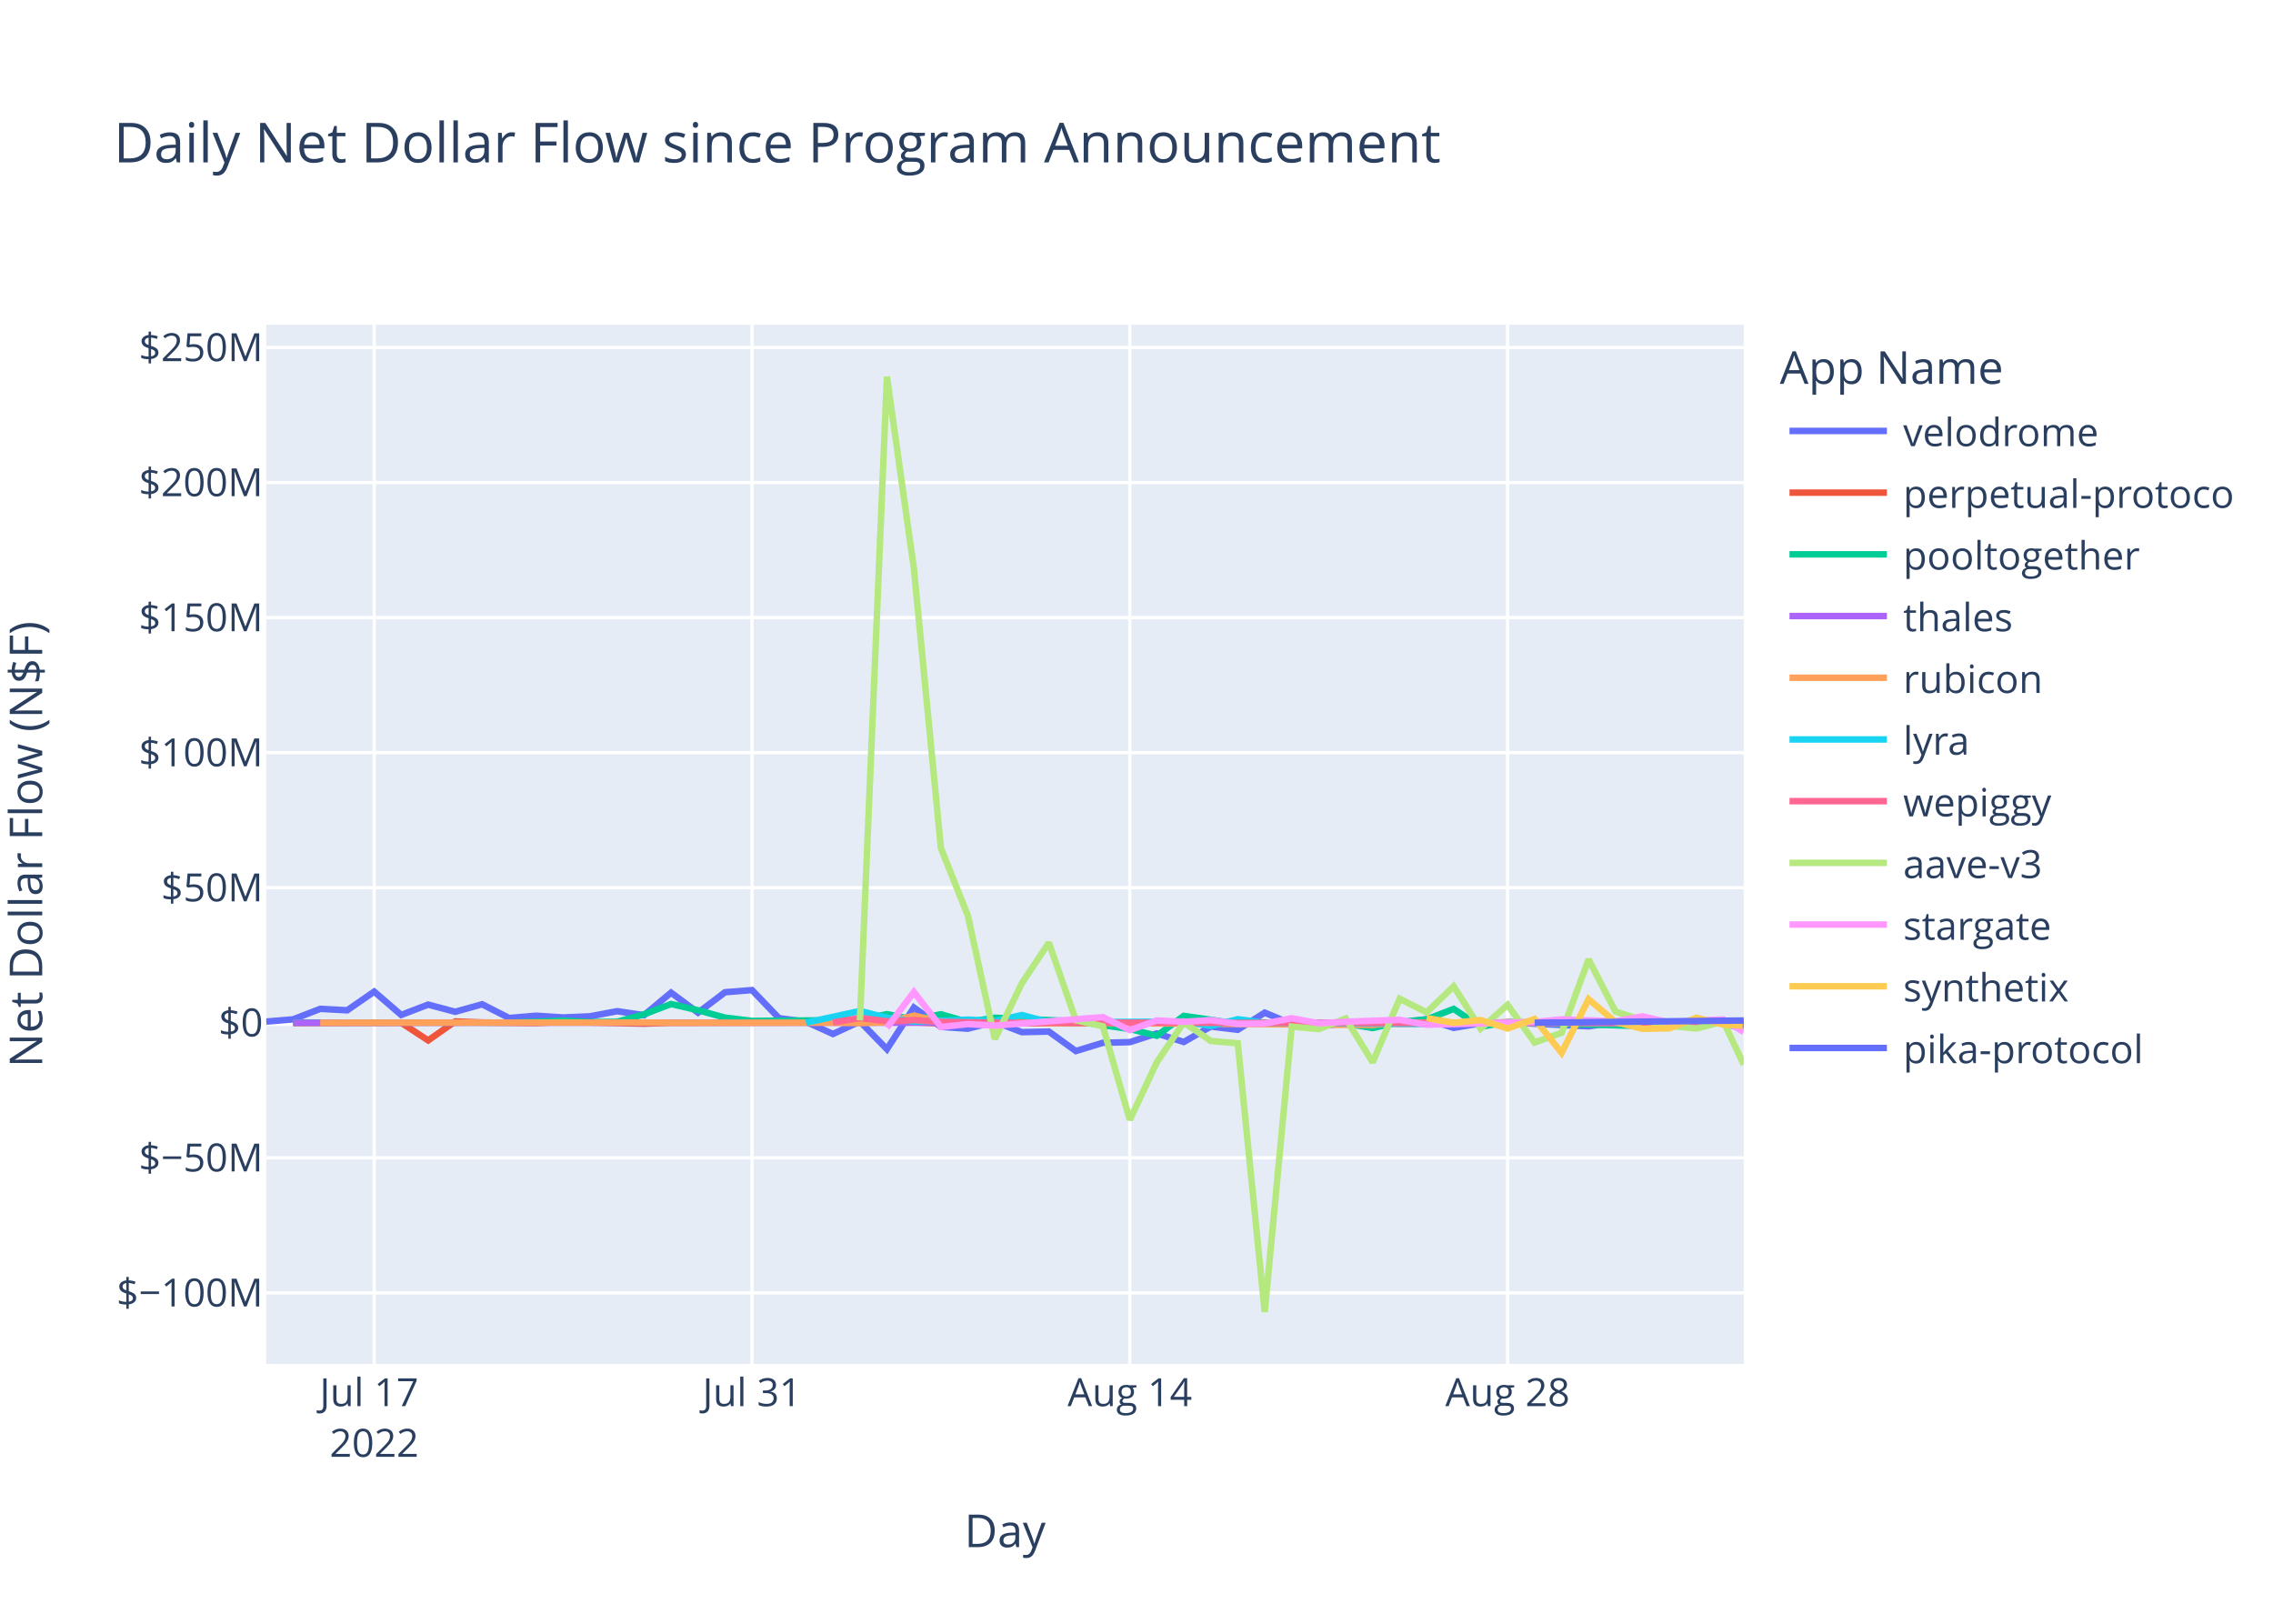
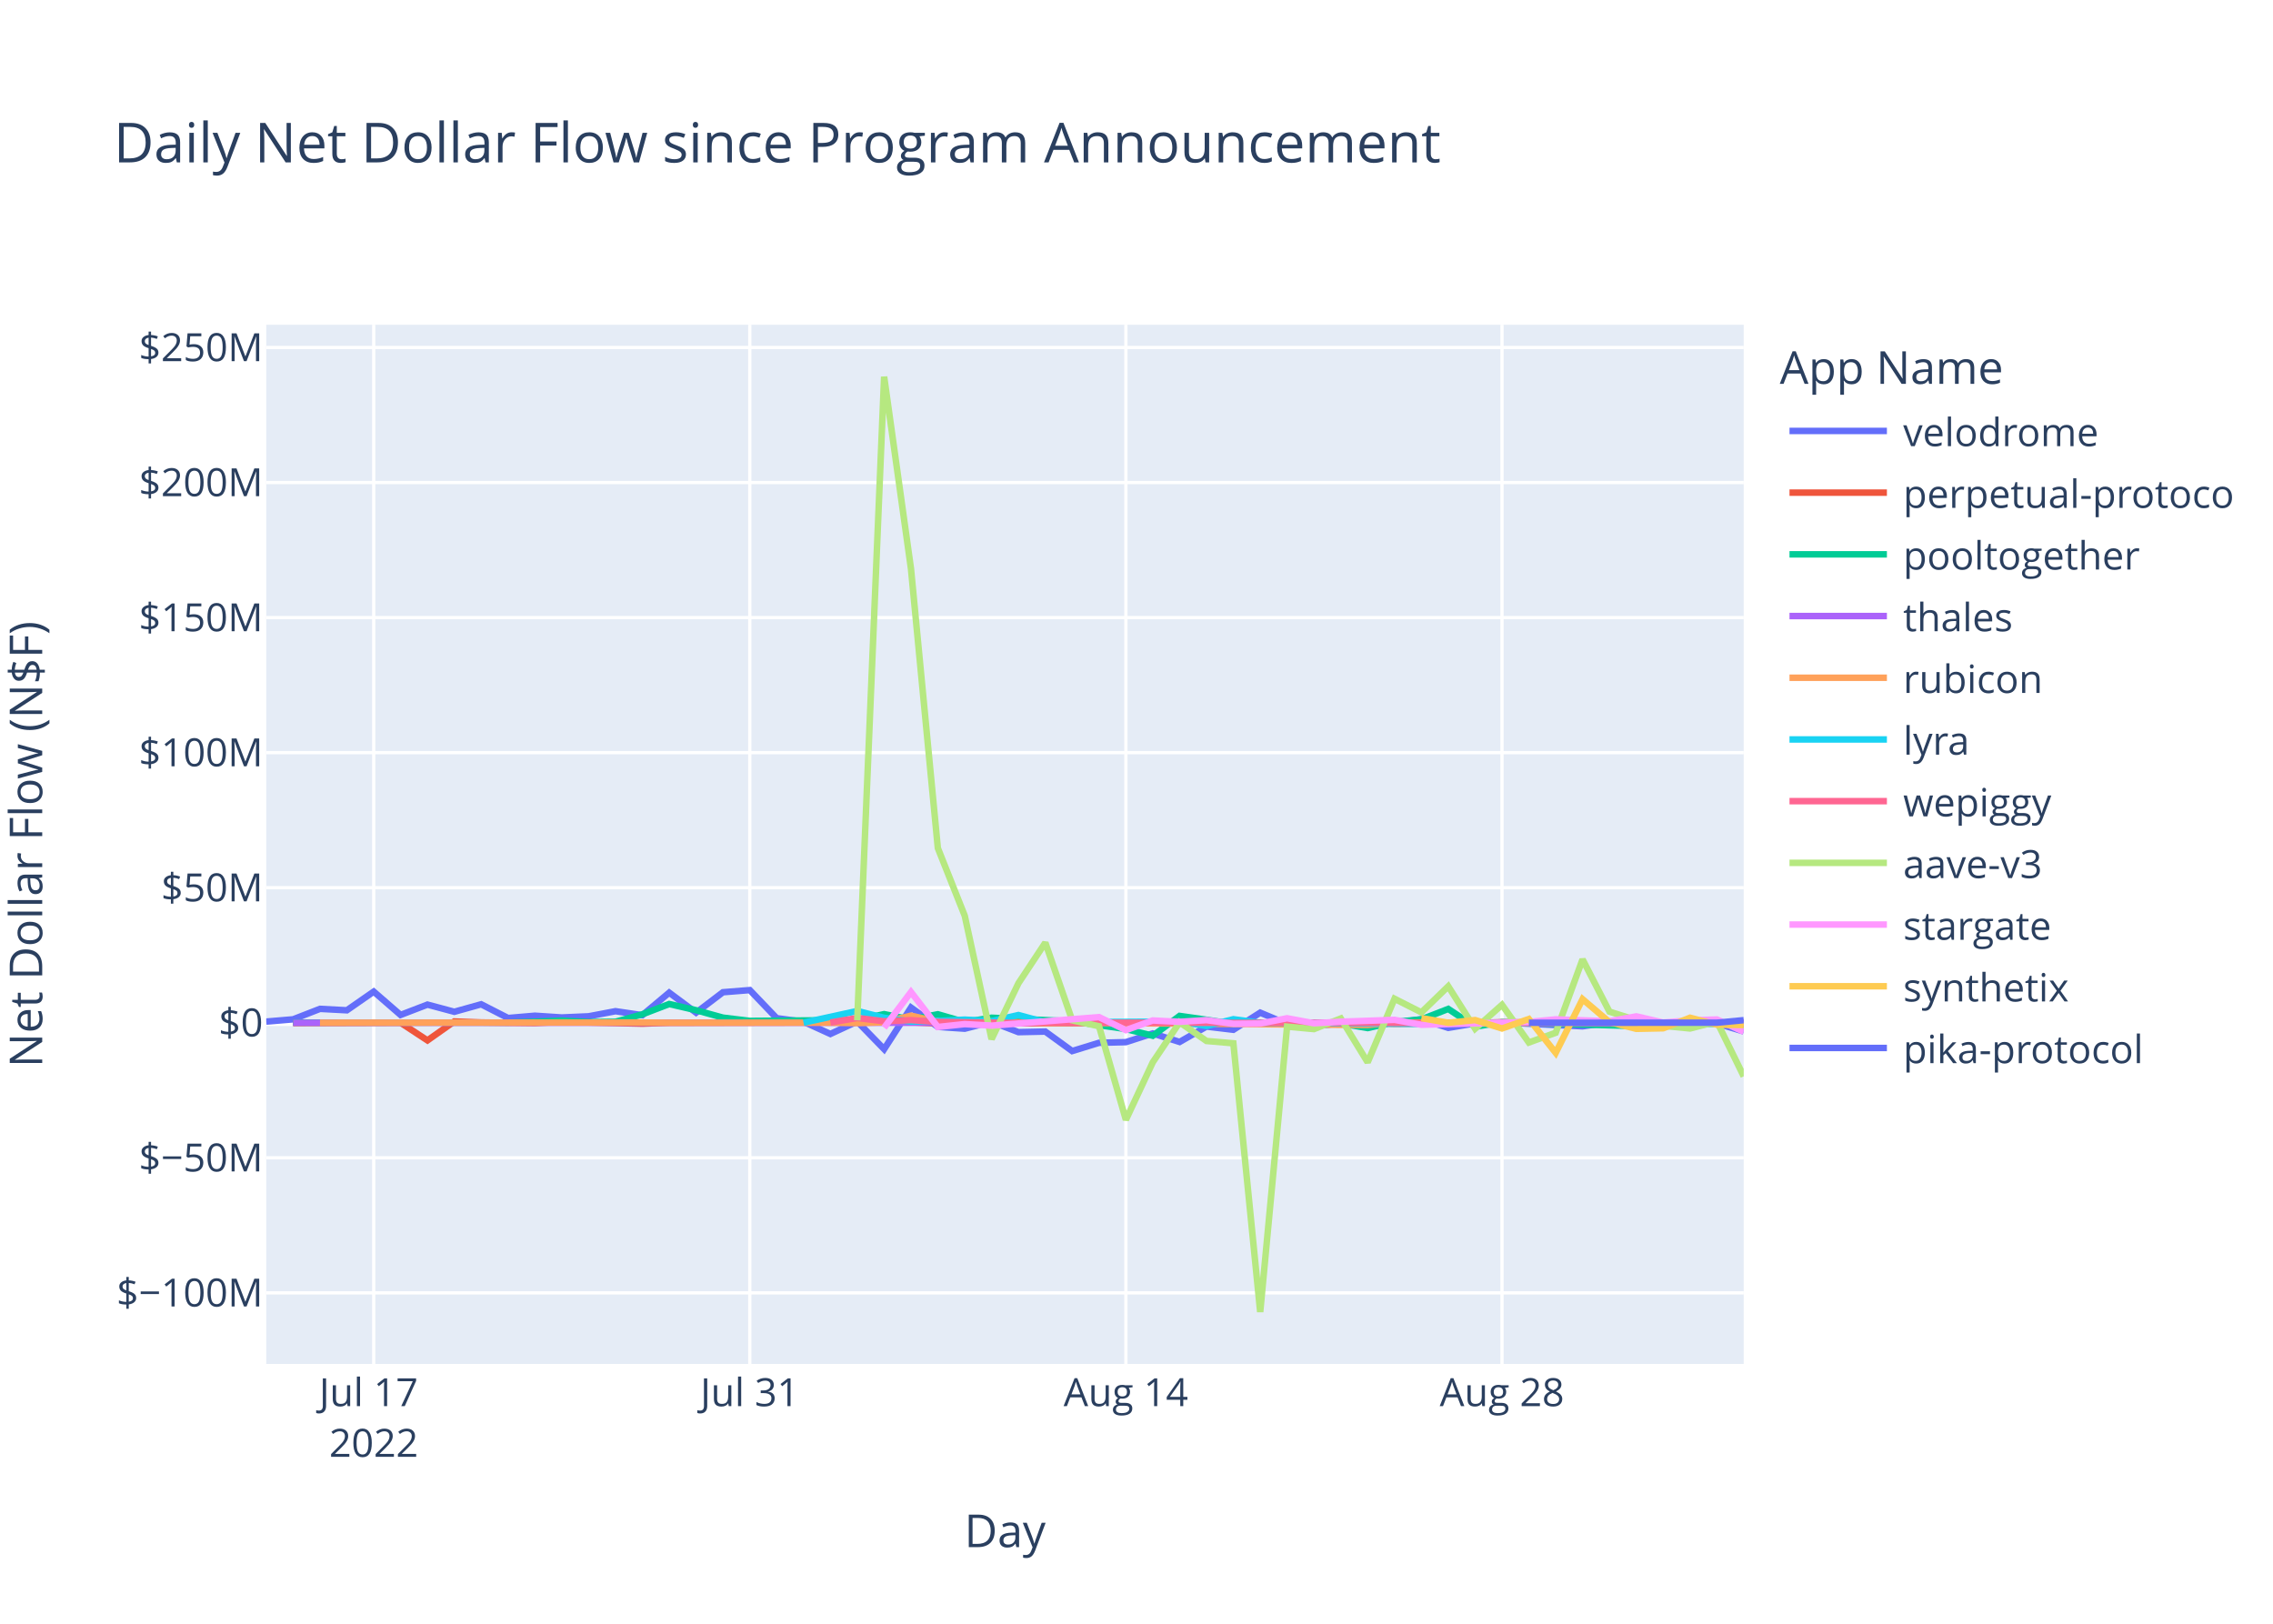
<svg xmlns="http://www.w3.org/2000/svg" class="main-svg" width="700" height="500" style="" viewBox="0 0 700 500">
  <rect x="0" y="0" width="700" height="500" style="fill: rgb(255, 255, 255); fill-opacity: 1;" />
-   <defs id="defs-9459c2">
+   <defs id="defs-534e7d">
    <g class="clips">
-       <clipPath id="clip9459c2xyplot" class="plotclip">
+       <clipPath id="clip534e7dxyplot" class="plotclip">
        <rect width="455" height="320" />
      </clipPath>
-       <clipPath class="axesclip" id="clip9459c2x">
+       <clipPath class="axesclip" id="clip534e7dx">
        <rect x="82" y="0" width="455" height="500" />
      </clipPath>
-       <clipPath class="axesclip" id="clip9459c2y">
+       <clipPath class="axesclip" id="clip534e7dy">
        <rect x="0" y="100" width="700" height="320" />
      </clipPath>
-       <clipPath class="axesclip" id="clip9459c2xy">
+       <clipPath class="axesclip" id="clip534e7dxy">
        <rect x="82" y="100" width="455" height="320" />
      </clipPath>
    </g>
    <g class="gradients" />
    <g class="patterns" />
  </defs>
  <g class="bglayer">
    <rect class="bg" x="82" y="100" width="455" height="320" style="fill: rgb(229, 236, 246); fill-opacity: 1; stroke-width: 0;" />
  </g>
  <g class="layer-below">
    <g class="imagelayer" />
    <g class="shapelayer" />
  </g>
  <g class="cartesianlayer">
    <g class="subplot xy">
      <g class="layer-subplot">
        <g class="shapelayer" />
        <g class="imagelayer" />
      </g>
      <g class="minor-gridlayer">
        <g class="x" />
        <g class="y" />
      </g>
      <g class="gridlayer">
        <g class="x">
-           <path class="xgrid crisp" transform="translate(115.24,0)" d="M0,100v320" style="stroke: rgb(255, 255, 255); stroke-opacity: 1; stroke-width: 1px;" />
-           <path class="xgrid crisp" transform="translate(231.59,0)" d="M0,100v320" style="stroke: rgb(255, 255, 255); stroke-opacity: 1; stroke-width: 1px;" />
-           <path class="xgrid crisp" transform="translate(347.94,0)" d="M0,100v320" style="stroke: rgb(255, 255, 255); stroke-opacity: 1; stroke-width: 1px;" />
-           <path class="xgrid crisp" transform="translate(464.28,0)" d="M0,100v320" style="stroke: rgb(255, 255, 255); stroke-opacity: 1; stroke-width: 1px;" />
+           <path class="xgrid crisp" transform="translate(115.09,0)" d="M0,100v320" style="stroke: rgb(255, 255, 255); stroke-opacity: 1; stroke-width: 1px;" />
+           <path class="xgrid crisp" transform="translate(230.91,0)" d="M0,100v320" style="stroke: rgb(255, 255, 255); stroke-opacity: 1; stroke-width: 1px;" />
+           <path class="xgrid crisp" transform="translate(346.73,0)" d="M0,100v320" style="stroke: rgb(255, 255, 255); stroke-opacity: 1; stroke-width: 1px;" />
+           <path class="xgrid crisp" transform="translate(462.56,0)" d="M0,100v320" style="stroke: rgb(255, 255, 255); stroke-opacity: 1; stroke-width: 1px;" />
        </g>
        <g class="y">
          <path class="ygrid crisp" transform="translate(0,398.11)" d="M82,0h455" style="stroke: rgb(255, 255, 255); stroke-opacity: 1; stroke-width: 1px;" />
          <path class="ygrid crisp" transform="translate(0,356.52)" d="M82,0h455" style="stroke: rgb(255, 255, 255); stroke-opacity: 1; stroke-width: 1px;" />
          <path class="ygrid crisp" transform="translate(0,273.35)" d="M82,0h455" style="stroke: rgb(255, 255, 255); stroke-opacity: 1; stroke-width: 1px;" />
          <path class="ygrid crisp" transform="translate(0,231.76)" d="M82,0h455" style="stroke: rgb(255, 255, 255); stroke-opacity: 1; stroke-width: 1px;" />
          <path class="ygrid crisp" transform="translate(0,190.18)" d="M82,0h455" style="stroke: rgb(255, 255, 255); stroke-opacity: 1; stroke-width: 1px;" />
          <path class="ygrid crisp" transform="translate(0,148.59)" d="M82,0h455" style="stroke: rgb(255, 255, 255); stroke-opacity: 1; stroke-width: 1px;" />
          <path class="ygrid crisp" transform="translate(0,107.01)" d="M82,0h455" style="stroke: rgb(255, 255, 255); stroke-opacity: 1; stroke-width: 1px;" />
        </g>
      </g>
      <g class="zerolinelayer">
        <path class="yzl zl crisp" transform="translate(0,314.94)" d="M82,0h455" style="stroke: rgb(255, 255, 255); stroke-opacity: 1; stroke-width: 2px;" />
      </g>
      <path class="xlines-below" />
      <path class="ylines-below" />
      <g class="overlines-below" />
      <g class="xaxislayer-below" />
      <g class="yaxislayer-below" />
      <g class="overaxes-below" />
-       <g class="plot" transform="translate(82,100)" clip-path="url(#clip9459c2xyplot)">
+       <g class="plot" transform="translate(82,100)" clip-path="url(#clip534e7dxyplot)">
        <g class="scatterlayer mlayer">
-           <g class="trace scatter trace5dd5b2" style="stroke-miterlimit: 2; opacity: 1;">
-             <g class="fills" />
-             <g class="errorbars" />
-             <g class="lines">
-               <path class="js-line" d="M0,214.58L8.31,213.88L16.62,210.66L24.93,211.1L33.24,205.35L41.55,212.53L49.86,209.35L58.17,211.56L66.48,209.25L74.79,213.48L83.11,212.77L91.42,213.31L99.73,212.95L108.04,211.38L116.35,212.6L124.66,205.67L132.97,211.83L141.28,205.54L149.59,204.88L157.9,213.53L166.21,214.62L174.52,218.39L182.83,214.55L191.14,223.07L199.45,210.26L207.76,216.21L216.07,216.77L224.38,214.64L232.69,217.83L241.01,217.65L249.32,223.65L257.63,221.11L265.94,220.91L274.25,218.23L282.56,220.85L290.87,216.11L299.18,217.1L307.49,211.83L315.8,215.3L324.11,216L332.42,215.09L340.73,214.65L349.04,214.97L357.35,213.85L365.66,216.51L373.97,215.12L382.28,214.83L407.22,216.04L415.53,214.83L423.84,215.04L432.15,216.14L440.46,214.72L448.77,215.15L455,216.74" style="vector-effect: non-scaling-stroke; fill: none; stroke: rgb(99, 110, 250); stroke-opacity: 1; stroke-width: 2px; opacity: 1;" />
-             </g>
-             <g class="points" />
-             <g class="text" />
-           </g>
-           <g class="trace scatter trace56e62b" style="stroke-miterlimit: 2; opacity: 1;">
-             <g class="fills" />
-             <g class="errorbars" />
-             <g class="lines">
-               <path class="js-line" d="M8.31,215.03L41.55,214.93L49.86,220.37L58.17,214.54L66.48,214.84L83.11,215.03L91.42,214.66L116.35,215.22L124.66,214.94L199.45,214.79L207.76,215.14L340.73,214.95L349.04,215.26L373.97,215.02L382.28,214.78L415.53,215.06L423.84,215.02L455,214.95" style="vector-effect: non-scaling-stroke; fill: none; stroke: rgb(239, 85, 59); stroke-opacity: 1; stroke-width: 2px; opacity: 1;" />
-             </g>
-             <g class="points" />
-             <g class="text" />
-           </g>
-           <g class="trace scatter trace6c9405" style="stroke-miterlimit: 2; opacity: 1;">
-             <g class="fills" />
-             <g class="errorbars" />
-             <g class="lines">
-               <path class="js-line" d="M8.31,214.87L74.79,214.88L83.11,214.62L91.42,214.26L99.73,214.72L108.04,214.64L116.35,212.34L124.66,209.17L132.97,211.08L141.28,213.36L149.59,214.36L182.83,214.1L191.14,212.28L199.45,213.95L207.76,212.32L216.07,214.71L224.38,213.39L249.32,214.48L257.63,215.68L265.94,216.87L274.25,218.94L282.56,212.83L290.87,214.01L299.18,215.31L307.49,214.93L324.11,214.93L332.42,215.17L340.73,216.57L349.04,214.69L357.35,213.9L365.66,210.68L373.97,216.16L382.28,214.78L423.84,215.96L432.15,215.01L454.65,215.02" style="vector-effect: non-scaling-stroke; fill: none; stroke: rgb(0, 204, 150); stroke-opacity: 1; stroke-width: 2px; opacity: 1;" />
-             </g>
-             <g class="points" />
-             <g class="text" />
-           </g>
-           <g class="trace scatter traceec28dc" style="stroke-miterlimit: 2; opacity: 1;">
-             <g class="fills" />
-             <g class="errorbars" />
-             <g class="lines">
-               <path class="js-line" d="M8.31,214.95L315.8,214.91L324.11,214.94L455,214.93" style="vector-effect: non-scaling-stroke; fill: none; stroke: rgb(171, 99, 250); stroke-opacity: 1; stroke-width: 2px; opacity: 1;" />
-             </g>
-             <g class="points" />
-             <g class="text" />
-           </g>
-           <g class="trace scatter trace2ec16a" style="stroke-miterlimit: 2; opacity: 1;">
-             <g class="fills" />
-             <g class="errorbars" />
-             <g class="lines">
-               <path class="js-line" d="M16.62,214.93L116.35,214.86L124.66,214.94L174.52,214.91L182.83,215.04L191.14,214.79L199.45,212.75L207.76,214.64L216.07,214.2L241.01,215.05L249.32,214.96L340.73,215.63L349.04,214.86L398.91,214.91L407.22,214.93L455,214.97" style="vector-effect: non-scaling-stroke; fill: none; stroke: rgb(255, 161, 90); stroke-opacity: 1; stroke-width: 2px; opacity: 1;" />
-             </g>
-             <g class="points" />
-             <g class="text" />
-           </g>
-           <g class="trace scatter trace1b5c1f" style="stroke-miterlimit: 2; opacity: 1;">
-             <g class="fills" />
-             <g class="errorbars" />
-             <g class="lines">
-               <path class="js-line" d="M166.21,214.92L182.83,211.31L191.14,213.4L199.45,214.58L207.76,214.36L216.07,213.97L224.38,214.43L232.69,212.56L241.01,214.79L282.56,214.58L290.87,215.93L299.18,213.85L307.49,214.96L357.35,215.29L365.66,214.99L382.28,214.92L390.6,215.01L440.46,214.94L448.77,214.93L455,215.07" style="vector-effect: non-scaling-stroke; fill: none; stroke: rgb(25, 211, 243); stroke-opacity: 1; stroke-width: 2px; opacity: 1;" />
-             </g>
-             <g class="points" />
-             <g class="text" />
-           </g>
-           <g class="trace scatter tracebd018f" style="stroke-miterlimit: 2; opacity: 1;">
-             <g class="fills" />
-             <g class="errorbars" />
-             <g class="lines">
-               <path class="js-line" d="M174.52,214.87L182.83,213.46L191.14,214.49L199.45,214.13L207.76,214.68L232.69,214.99L241.01,214.87L299.18,214.97L307.49,214.97L455,215.02" style="vector-effect: non-scaling-stroke; fill: none; stroke: rgb(255, 102, 146); stroke-opacity: 1; stroke-width: 2px; opacity: 1;" />
-             </g>
-             <g class="points" />
-             <g class="text" />
-           </g>
-           <g class="trace scatter tracef544f9" style="stroke-miterlimit: 2; opacity: 1;">
-             <g class="fills" />
-             <g class="errorbars" />
-             <g class="lines">
-               <path class="js-line" d="M182.83,214.19L191.14,16L199.45,75.15L207.76,161.15L216.07,181.98L224.38,219.98L232.69,202.78L241.01,190.28L249.32,214.18L257.63,216.01L265.94,244.83L274.25,227.11L282.56,214.8L290.87,220.55L299.18,221.26L307.49,304L315.8,216.13L324.11,216.89L332.42,213.62L340.73,227.11L349.04,207.55L357.35,211.74L365.66,203.72L373.97,216.78L382.28,209.42L390.6,221.02L398.91,218.02L407.22,195.43L415.53,211.52L423.84,214.12L432.15,215.89L440.46,216.7L448.77,214.58L455,227.82" style="vector-effect: non-scaling-stroke; fill: none; stroke: rgb(182, 232, 128); stroke-opacity: 1; stroke-width: 2px; opacity: 1;" />
-             </g>
-             <g class="points" />
-             <g class="text" />
-           </g>
-           <g class="trace scatter trace2c3893" style="stroke-miterlimit: 2; opacity: 1;">
-             <g class="fills" />
-             <g class="errorbars" />
-             <g class="lines">
-               <path class="js-line" d="M191.14,216.46L199.45,205.48L207.76,216.24L216.07,215.35L224.38,215.82L257.63,213.2L265.94,217.21L274.25,214.23L282.56,214.66L290.87,214.13L299.18,215.27L307.49,215.18L315.8,213.55L324.11,215.09L332.42,214.62L349.04,214.04L357.35,215.56L390.6,214.7L398.91,213.89L415.53,214.48L423.84,212.97L432.15,214.87L440.46,214.2L448.77,213.92L455,217.78" style="vector-effect: non-scaling-stroke; fill: none; stroke: rgb(255, 151, 255); stroke-opacity: 1; stroke-width: 2px; opacity: 1;" />
-             </g>
-             <g class="points" />
-             <g class="text" />
-           </g>
-           <g class="trace scatter trace5a124f" style="stroke-miterlimit: 2; opacity: 1;">
-             <g class="fills" />
-             <g class="errorbars" />
-             <g class="lines">
-               <path class="js-line" d="M357.35,213.51L365.66,214.95L373.97,214.11L382.28,216.7L390.6,213.78L398.91,224.21L407.22,207.68L415.53,214.74L423.84,216.81L432.15,216.64L440.46,213.39L448.77,215.54L454.65,215.78" style="vector-effect: non-scaling-stroke; fill: none; stroke: rgb(254, 203, 82); stroke-opacity: 1; stroke-width: 2px; opacity: 1;" />
-             </g>
-             <g class="points" />
-             <g class="text" />
-           </g>
-           <g class="trace scatter tracefa2644" style="stroke-miterlimit: 2; opacity: 1;">
-             <g class="fills" />
-             <g class="errorbars" />
-             <g class="lines">
-               <path class="js-line" d="M390.6,214.93L455,214.24" style="vector-effect: non-scaling-stroke; fill: none; stroke: rgb(99, 110, 250); stroke-opacity: 1; stroke-width: 2px; opacity: 1;" />
+           <g class="trace scatter traceda501c" style="stroke-miterlimit: 2; opacity: 1;">
+             <g class="fills" />
+             <g class="errorbars" />
+             <g class="lines">
+               <path class="js-line" d="M0,214.58L8.27,213.88L16.55,210.66L24.82,211.1L33.09,205.35L41.36,212.53L49.64,209.35L57.91,211.56L66.18,209.25L74.46,213.48L82.73,212.77L91,213.31L99.28,212.95L107.55,211.38L115.82,212.6L124.09,205.67L132.37,211.83L140.64,205.54L148.91,204.88L157.19,213.53L165.46,214.62L173.73,218.39L182,214.55L190.28,223.07L198.55,210.26L206.82,216.21L215.1,216.77L223.37,214.64L231.64,217.83L239.92,217.65L248.19,223.65L256.46,221.11L264.73,220.91L273.01,218.23L281.28,220.85L289.55,216.11L297.83,217.1L306.1,211.83L314.37,215.3L322.64,216L330.92,215.09L339.19,214.65L347.46,214.97L355.74,213.85L364.01,216.51L372.28,215.12L380.56,214.83L405.37,216.04L413.65,214.83L421.92,215.04L430.19,216.14L438.47,214.72L446.74,215.15L455,217.61" style="vector-effect: non-scaling-stroke; fill: none; stroke: rgb(99, 110, 250); stroke-opacity: 1; stroke-width: 2px; opacity: 1;" />
+             </g>
+             <g class="points" />
+             <g class="text" />
+           </g>
+           <g class="trace scatter tracef0e406" style="stroke-miterlimit: 2; opacity: 1;">
+             <g class="fills" />
+             <g class="errorbars" />
+             <g class="lines">
+               <path class="js-line" d="M8.27,215.03L41.36,214.93L49.64,220.37L57.91,214.54L66.18,214.84L82.73,215.03L91,214.66L115.82,215.22L124.09,214.94L198.55,214.79L206.82,215.14L339.19,214.95L347.46,215.26L372.28,215.02L380.56,214.78L413.65,215.06L421.92,215.02L455,214.96" style="vector-effect: non-scaling-stroke; fill: none; stroke: rgb(239, 85, 59); stroke-opacity: 1; stroke-width: 2px; opacity: 1;" />
+             </g>
+             <g class="points" />
+             <g class="text" />
+           </g>
+           <g class="trace scatter trace66f42d" style="stroke-miterlimit: 2; opacity: 1;">
+             <g class="fills" />
+             <g class="errorbars" />
+             <g class="lines">
+               <path class="js-line" d="M8.27,214.87L74.46,214.88L82.73,214.62L91,214.26L99.28,214.72L107.55,214.64L115.82,212.34L124.09,209.17L132.37,211.08L140.64,213.36L148.91,214.36L182,214.1L190.28,212.28L198.55,213.95L206.82,212.32L215.1,214.71L223.37,213.39L248.19,214.48L256.46,215.68L264.73,216.87L273.01,218.94L281.28,212.83L289.55,214.01L297.83,215.31L306.1,214.93L322.64,214.93L330.92,215.17L339.19,216.57L347.46,214.69L355.74,213.9L364.01,210.68L372.28,216.16L380.56,214.78L421.92,215.96L430.19,215.01L455,215.42" style="vector-effect: non-scaling-stroke; fill: none; stroke: rgb(0, 204, 150); stroke-opacity: 1; stroke-width: 2px; opacity: 1;" />
+             </g>
+             <g class="points" />
+             <g class="text" />
+           </g>
+           <g class="trace scatter tracee7719a" style="stroke-miterlimit: 2; opacity: 1;">
+             <g class="fills" />
+             <g class="errorbars" />
+             <g class="lines">
+               <path class="js-line" d="M8.27,214.95L322.64,214.94L330.92,214.96L455,214.93" style="vector-effect: non-scaling-stroke; fill: none; stroke: rgb(171, 99, 250); stroke-opacity: 1; stroke-width: 2px; opacity: 1;" />
+             </g>
+             <g class="points" />
+             <g class="text" />
+           </g>
+           <g class="trace scatter traceddce04" style="stroke-miterlimit: 2; opacity: 1;">
+             <g class="fills" />
+             <g class="errorbars" />
+             <g class="lines">
+               <path class="js-line" d="M16.55,214.93L115.82,214.86L124.09,214.94L173.73,214.91L182,215.04L190.28,214.79L198.55,212.75L206.82,214.64L215.1,214.2L239.92,215.05L248.19,214.96L339.19,215.63L347.46,214.86L397.1,214.91L405.37,214.93L455,214.97" style="vector-effect: non-scaling-stroke; fill: none; stroke: rgb(255, 161, 90); stroke-opacity: 1; stroke-width: 2px; opacity: 1;" />
+             </g>
+             <g class="points" />
+             <g class="text" />
+           </g>
+           <g class="trace scatter tracef697e2" style="stroke-miterlimit: 2; opacity: 1;">
+             <g class="fills" />
+             <g class="errorbars" />
+             <g class="lines">
+               <path class="js-line" d="M165.46,214.92L182,211.31L190.28,213.4L198.55,214.58L206.82,214.36L215.1,213.97L223.37,214.43L231.64,212.56L239.92,214.79L281.28,214.58L289.55,215.93L297.83,213.85L306.1,214.96L355.74,215.29L364.01,214.99L380.56,214.92L388.83,215.01L438.47,214.94L446.74,214.93L455,215.02" style="vector-effect: non-scaling-stroke; fill: none; stroke: rgb(25, 211, 243); stroke-opacity: 1; stroke-width: 2px; opacity: 1;" />
+             </g>
+             <g class="points" />
+             <g class="text" />
+           </g>
+           <g class="trace scatter trace1e3bb3" style="stroke-miterlimit: 2; opacity: 1;">
+             <g class="fills" />
+             <g class="errorbars" />
+             <g class="lines">
+               <path class="js-line" d="M173.73,214.87L182,213.46L190.28,214.49L198.55,214.13L206.82,214.68L231.64,214.99L239.92,214.87L297.83,214.97L306.1,214.97L455,215.01" style="vector-effect: non-scaling-stroke; fill: none; stroke: rgb(255, 102, 146); stroke-opacity: 1; stroke-width: 2px; opacity: 1;" />
+             </g>
+             <g class="points" />
+             <g class="text" />
+           </g>
+           <g class="trace scatter trace963d16" style="stroke-miterlimit: 2; opacity: 1;">
+             <g class="fills" />
+             <g class="errorbars" />
+             <g class="lines">
+               <path class="js-line" d="M182,214.19L190.28,16L198.55,75.15L206.82,161.15L215.1,181.98L223.37,219.98L231.64,202.78L239.92,190.28L248.19,214.18L256.46,216.01L264.73,244.83L273.01,227.11L281.28,214.8L289.55,220.55L297.83,221.26L306.1,304L314.37,216.13L322.64,216.89L330.92,213.62L339.19,227.11L347.46,207.55L355.74,211.74L364.01,203.72L372.28,216.78L380.56,209.42L388.83,221.02L397.1,218.02L405.37,195.43L413.65,211.52L421.92,214.12L430.19,215.89L438.47,216.7L446.74,214.58L455,231.43" style="vector-effect: non-scaling-stroke; fill: none; stroke: rgb(182, 232, 128); stroke-opacity: 1; stroke-width: 2px; opacity: 1;" />
+             </g>
+             <g class="points" />
+             <g class="text" />
+           </g>
+           <g class="trace scatter trace87611e" style="stroke-miterlimit: 2; opacity: 1;">
+             <g class="fills" />
+             <g class="errorbars" />
+             <g class="lines">
+               <path class="js-line" d="M190.28,216.46L198.55,205.48L206.82,216.24L215.1,215.35L223.37,215.82L256.46,213.2L264.73,217.21L273.01,214.23L281.28,214.66L289.55,214.13L297.83,215.27L306.1,215.18L314.37,213.55L322.64,215.09L330.92,214.62L347.46,214.04L355.74,215.56L388.83,214.7L397.1,213.89L413.65,214.48L421.92,212.97L430.19,214.87L438.47,214.2L446.74,213.92L455,217.71" style="vector-effect: non-scaling-stroke; fill: none; stroke: rgb(255, 151, 255); stroke-opacity: 1; stroke-width: 2px; opacity: 1;" />
+             </g>
+             <g class="points" />
+             <g class="text" />
+           </g>
+           <g class="trace scatter tracebc348f" style="stroke-miterlimit: 2; opacity: 1;">
+             <g class="fills" />
+             <g class="errorbars" />
+             <g class="lines">
+               <path class="js-line" d="M355.74,213.51L364.01,214.95L372.28,214.11L380.56,216.7L388.83,213.78L397.1,224.21L405.37,207.68L413.65,214.74L421.92,216.81L430.19,216.64L438.47,213.39L446.74,215.54L455,215.64" style="vector-effect: non-scaling-stroke; fill: none; stroke: rgb(254, 203, 82); stroke-opacity: 1; stroke-width: 2px; opacity: 1;" />
+             </g>
+             <g class="points" />
+             <g class="text" />
+           </g>
+           <g class="trace scatter trace2bd328" style="stroke-miterlimit: 2; opacity: 1;">
+             <g class="fills" />
+             <g class="errorbars" />
+             <g class="lines">
+               <path class="js-line" d="M388.83,214.93L446.74,214.92L455,214.14" style="vector-effect: non-scaling-stroke; fill: none; stroke: rgb(99, 110, 250); stroke-opacity: 1; stroke-width: 2px; opacity: 1;" />
            </g>
            <g class="points" />
            <g class="text" />
          </g>
        </g>
      </g>
      <g class="overplot" />
      <path class="xlines-above crisp" d="M0,0" style="fill: none;" />
      <path class="ylines-above crisp" d="M0,0" style="fill: none;" />
      <g class="overlines-above" />
      <g class="xaxislayer-above">
        <g class="xtick">
-           <text text-anchor="middle" x="0" y="433" transform="translate(115.24,0)" style="font-family: 'Open Sans', verdana, arial, sans-serif; font-size: 12px; fill: rgb(42, 63, 95); fill-opacity: 1; white-space: pre; opacity: 1;">
+           <text text-anchor="middle" x="0" y="433" transform="translate(115.09,0)" style="font-family: 'Open Sans', verdana, arial, sans-serif; font-size: 12px; fill: rgb(42, 63, 95); fill-opacity: 1; white-space: pre; opacity: 1;">
            <tspan class="line" dy="0em" x="0" y="433">Jul 17</tspan>
            <tspan class="line" dy="1.3em" x="0" y="433">2022</tspan>
          </text>
        </g>
        <g class="xtick">
-           <text text-anchor="middle" x="0" y="433" style="font-family: 'Open Sans', verdana, arial, sans-serif; font-size: 12px; fill: rgb(42, 63, 95); fill-opacity: 1; white-space: pre; opacity: 1;" transform="translate(231.59,0)">Jul 31</text>
+           <text text-anchor="middle" x="0" y="433" style="font-family: 'Open Sans', verdana, arial, sans-serif; font-size: 12px; fill: rgb(42, 63, 95); fill-opacity: 1; white-space: pre; opacity: 1;" transform="translate(230.91,0)">Jul 31</text>
        </g>
        <g class="xtick">
-           <text text-anchor="middle" x="0" y="433" style="font-family: 'Open Sans', verdana, arial, sans-serif; font-size: 12px; fill: rgb(42, 63, 95); fill-opacity: 1; white-space: pre; opacity: 1;" transform="translate(347.94,0)">Aug 14</text>
+           <text text-anchor="middle" x="0" y="433" style="font-family: 'Open Sans', verdana, arial, sans-serif; font-size: 12px; fill: rgb(42, 63, 95); fill-opacity: 1; white-space: pre; opacity: 1;" transform="translate(346.73,0)">Aug 14</text>
        </g>
        <g class="xtick">
-           <text text-anchor="middle" x="0" y="433" style="font-family: 'Open Sans', verdana, arial, sans-serif; font-size: 12px; fill: rgb(42, 63, 95); fill-opacity: 1; white-space: pre; opacity: 1;" transform="translate(464.28,0)">Aug 28</text>
+           <text text-anchor="middle" x="0" y="433" style="font-family: 'Open Sans', verdana, arial, sans-serif; font-size: 12px; fill: rgb(42, 63, 95); fill-opacity: 1; white-space: pre; opacity: 1;" transform="translate(462.56,0)">Aug 28</text>
        </g>
      </g>
      <g class="yaxislayer-above">
        <g class="ytick">
          <text text-anchor="end" x="81" y="4.2" transform="translate(0,398.11)" style="font-family: 'Open Sans', verdana, arial, sans-serif; font-size: 12px; fill: rgb(42, 63, 95); fill-opacity: 1; white-space: pre; opacity: 1;">$−100M</text>
        </g>
        <g class="ytick">
          <text text-anchor="end" x="81" y="4.2" style="font-family: 'Open Sans', verdana, arial, sans-serif; font-size: 12px; fill: rgb(42, 63, 95); fill-opacity: 1; white-space: pre; opacity: 1;" transform="translate(0,356.52)">$−50M</text>
        </g>
        <g class="ytick">
          <text text-anchor="end" x="81" y="4.2" style="font-family: 'Open Sans', verdana, arial, sans-serif; font-size: 12px; fill: rgb(42, 63, 95); fill-opacity: 1; white-space: pre; opacity: 1;" transform="translate(0,314.94)">$0</text>
        </g>
        <g class="ytick">
          <text text-anchor="end" x="81" y="4.2" style="font-family: 'Open Sans', verdana, arial, sans-serif; font-size: 12px; fill: rgb(42, 63, 95); fill-opacity: 1; white-space: pre; opacity: 1;" transform="translate(0,273.35)">$50M</text>
        </g>
        <g class="ytick">
          <text text-anchor="end" x="81" y="4.2" style="font-family: 'Open Sans', verdana, arial, sans-serif; font-size: 12px; fill: rgb(42, 63, 95); fill-opacity: 1; white-space: pre; opacity: 1;" transform="translate(0,231.76)">$100M</text>
        </g>
        <g class="ytick">
          <text text-anchor="end" x="81" y="4.2" style="font-family: 'Open Sans', verdana, arial, sans-serif; font-size: 12px; fill: rgb(42, 63, 95); fill-opacity: 1; white-space: pre; opacity: 1;" transform="translate(0,190.18)">$150M</text>
        </g>
        <g class="ytick">
          <text text-anchor="end" x="81" y="4.2" style="font-family: 'Open Sans', verdana, arial, sans-serif; font-size: 12px; fill: rgb(42, 63, 95); fill-opacity: 1; white-space: pre; opacity: 1;" transform="translate(0,148.59)">$200M</text>
        </g>
        <g class="ytick">
          <text text-anchor="end" x="81" y="4.2" style="font-family: 'Open Sans', verdana, arial, sans-serif; font-size: 12px; fill: rgb(42, 63, 95); fill-opacity: 1; white-space: pre; opacity: 1;" transform="translate(0,107.01)">$250M</text>
        </g>
      </g>
      <g class="overaxes-above" />
    </g>
  </g>
  <g class="polarlayer" />
  <g class="smithlayer" />
  <g class="ternarylayer" />
  <g class="geolayer" />
  <g class="funnelarealayer" />
  <g class="pielayer" />
  <g class="iciclelayer" />
  <g class="treemaplayer" />
  <g class="sunburstlayer" />
  <g class="glimages" />
-   <defs id="topdefs-9459c2">
+   <defs id="topdefs-534e7d">
    <g class="clips" />
-     <clipPath id="legend9459c2">
+     <clipPath id="legend534e7d">
      <rect width="142" height="238" x="0" y="0" />
    </clipPath>
  </defs>
  <g class="layer-above">
    <g class="imagelayer" />
    <g class="shapelayer" />
  </g>
  <g class="infolayer">
    <g class="legend" pointer-events="all" transform="translate(546.1,100)">
      <rect class="bg" shape-rendering="crispEdges" style="stroke: rgb(68, 68, 68); stroke-opacity: 1; fill: rgb(255, 255, 255); fill-opacity: 1; stroke-width: 0px;" width="142" height="238" x="0" y="0" />
-       <g class="scrollbox" transform="" clip-path="url(#legend9459c2)">
+       <g class="scrollbox" transform="" clip-path="url(#legend534e7d)">
        <text class="legendtitletext" text-anchor="start" x="2" y="18.2" style="font-family: 'Open Sans', verdana, arial, sans-serif; font-size: 14px; fill: rgb(42, 63, 95); fill-opacity: 1; white-space: pre;">App Name</text>
        <g class="groups" transform="">
          <g class="traces" transform="translate(0,32.7)" style="opacity: 1;">
            <text class="legendtext" text-anchor="start" x="40" y="4.68" style="font-family: 'Open Sans', verdana, arial, sans-serif; font-size: 12px; fill: rgb(42, 63, 95); fill-opacity: 1; white-space: pre;">velodrome</text>
            <g class="layers" style="opacity: 1;">
              <g class="legendfill" />
              <g class="legendlines">
                <path class="js-line" d="M5,0h30" style="fill: none; stroke: rgb(99, 110, 250); stroke-opacity: 1; stroke-width: 2px;" />
              </g>
              <g class="legendsymbols">
                <g class="legendpoints" />
              </g>
            </g>
            <rect class="legendtoggle" x="0" y="-9.5" width="136.734" height="19" style="fill: rgb(0, 0, 0); fill-opacity: 0;" />
          </g>
        </g>
        <g class="groups" transform="">
          <g class="traces" transform="translate(0,51.7)" style="opacity: 1;">
            <text class="legendtext" text-anchor="start" x="40" y="4.68" style="font-family: 'Open Sans', verdana, arial, sans-serif; font-size: 12px; fill: rgb(42, 63, 95); fill-opacity: 1; white-space: pre;">perpetual-protocol</text>
            <g class="layers" style="opacity: 1;">
              <g class="legendfill" />
              <g class="legendlines">
                <path class="js-line" d="M5,0h30" style="fill: none; stroke: rgb(239, 85, 59); stroke-opacity: 1; stroke-width: 2px;" />
              </g>
              <g class="legendsymbols">
                <g class="legendpoints" />
              </g>
            </g>
            <rect class="legendtoggle" x="0" y="-9.5" width="136.734" height="19" style="fill: rgb(0, 0, 0); fill-opacity: 0;" />
          </g>
        </g>
        <g class="groups" transform="">
          <g class="traces" transform="translate(0,70.7)" style="opacity: 1;">
            <text class="legendtext" text-anchor="start" x="40" y="4.68" style="font-family: 'Open Sans', verdana, arial, sans-serif; font-size: 12px; fill: rgb(42, 63, 95); fill-opacity: 1; white-space: pre;">pooltogether</text>
            <g class="layers" style="opacity: 1;">
              <g class="legendfill" />
              <g class="legendlines">
                <path class="js-line" d="M5,0h30" style="fill: none; stroke: rgb(0, 204, 150); stroke-opacity: 1; stroke-width: 2px;" />
              </g>
              <g class="legendsymbols">
                <g class="legendpoints" />
              </g>
            </g>
            <rect class="legendtoggle" x="0" y="-9.5" width="136.734" height="19" style="fill: rgb(0, 0, 0); fill-opacity: 0;" />
          </g>
        </g>
        <g class="groups" transform="">
          <g class="traces" transform="translate(0,89.7)" style="opacity: 1;">
            <text class="legendtext" text-anchor="start" x="40" y="4.68" style="font-family: 'Open Sans', verdana, arial, sans-serif; font-size: 12px; fill: rgb(42, 63, 95); fill-opacity: 1; white-space: pre;">thales</text>
            <g class="layers" style="opacity: 1;">
              <g class="legendfill" />
              <g class="legendlines">
                <path class="js-line" d="M5,0h30" style="fill: none; stroke: rgb(171, 99, 250); stroke-opacity: 1; stroke-width: 2px;" />
              </g>
              <g class="legendsymbols">
                <g class="legendpoints" />
              </g>
            </g>
            <rect class="legendtoggle" x="0" y="-9.5" width="136.734" height="19" style="fill: rgb(0, 0, 0); fill-opacity: 0;" />
          </g>
        </g>
        <g class="groups" transform="">
          <g class="traces" transform="translate(0,108.7)" style="opacity: 1;">
            <text class="legendtext" text-anchor="start" x="40" y="4.68" style="font-family: 'Open Sans', verdana, arial, sans-serif; font-size: 12px; fill: rgb(42, 63, 95); fill-opacity: 1; white-space: pre;">rubicon</text>
            <g class="layers" style="opacity: 1;">
              <g class="legendfill" />
              <g class="legendlines">
                <path class="js-line" d="M5,0h30" style="fill: none; stroke: rgb(255, 161, 90); stroke-opacity: 1; stroke-width: 2px;" />
              </g>
              <g class="legendsymbols">
                <g class="legendpoints" />
              </g>
            </g>
            <rect class="legendtoggle" x="0" y="-9.5" width="136.734" height="19" style="fill: rgb(0, 0, 0); fill-opacity: 0;" />
          </g>
        </g>
        <g class="groups" transform="">
          <g class="traces" transform="translate(0,127.7)" style="opacity: 1;">
            <text class="legendtext" text-anchor="start" x="40" y="4.68" style="font-family: 'Open Sans', verdana, arial, sans-serif; font-size: 12px; fill: rgb(42, 63, 95); fill-opacity: 1; white-space: pre;">lyra</text>
            <g class="layers" style="opacity: 1;">
              <g class="legendfill" />
              <g class="legendlines">
                <path class="js-line" d="M5,0h30" style="fill: none; stroke: rgb(25, 211, 243); stroke-opacity: 1; stroke-width: 2px;" />
              </g>
              <g class="legendsymbols">
                <g class="legendpoints" />
              </g>
            </g>
            <rect class="legendtoggle" x="0" y="-9.5" width="136.734" height="19" style="fill: rgb(0, 0, 0); fill-opacity: 0;" />
          </g>
        </g>
        <g class="groups" transform="">
          <g class="traces" transform="translate(0,146.7)" style="opacity: 1;">
            <text class="legendtext" text-anchor="start" x="40" y="4.68" style="font-family: 'Open Sans', verdana, arial, sans-serif; font-size: 12px; fill: rgb(42, 63, 95); fill-opacity: 1; white-space: pre;">wepiggy</text>
            <g class="layers" style="opacity: 1;">
              <g class="legendfill" />
              <g class="legendlines">
                <path class="js-line" d="M5,0h30" style="fill: none; stroke: rgb(255, 102, 146); stroke-opacity: 1; stroke-width: 2px;" />
              </g>
              <g class="legendsymbols">
                <g class="legendpoints" />
              </g>
            </g>
            <rect class="legendtoggle" x="0" y="-9.5" width="136.734" height="19" style="fill: rgb(0, 0, 0); fill-opacity: 0;" />
          </g>
        </g>
        <g class="groups" transform="">
          <g class="traces" transform="translate(0,165.7)" style="opacity: 1;">
            <text class="legendtext" text-anchor="start" x="40" y="4.68" style="font-family: 'Open Sans', verdana, arial, sans-serif; font-size: 12px; fill: rgb(42, 63, 95); fill-opacity: 1; white-space: pre;">aave-v3</text>
            <g class="layers" style="opacity: 1;">
              <g class="legendfill" />
              <g class="legendlines">
                <path class="js-line" d="M5,0h30" style="fill: none; stroke: rgb(182, 232, 128); stroke-opacity: 1; stroke-width: 2px;" />
              </g>
              <g class="legendsymbols">
                <g class="legendpoints" />
              </g>
            </g>
            <rect class="legendtoggle" x="0" y="-9.5" width="136.734" height="19" style="fill: rgb(0, 0, 0); fill-opacity: 0;" />
          </g>
        </g>
        <g class="groups" transform="">
          <g class="traces" transform="translate(0,184.7)" style="opacity: 1;">
            <text class="legendtext" text-anchor="start" x="40" y="4.68" style="font-family: 'Open Sans', verdana, arial, sans-serif; font-size: 12px; fill: rgb(42, 63, 95); fill-opacity: 1; white-space: pre;">stargate</text>
            <g class="layers" style="opacity: 1;">
              <g class="legendfill" />
              <g class="legendlines">
                <path class="js-line" d="M5,0h30" style="fill: none; stroke: rgb(255, 151, 255); stroke-opacity: 1; stroke-width: 2px;" />
              </g>
              <g class="legendsymbols">
                <g class="legendpoints" />
              </g>
            </g>
            <rect class="legendtoggle" x="0" y="-9.5" width="136.734" height="19" style="fill: rgb(0, 0, 0); fill-opacity: 0;" />
          </g>
        </g>
        <g class="groups" transform="">
          <g class="traces" transform="translate(0,203.7)" style="opacity: 1;">
            <text class="legendtext" text-anchor="start" x="40" y="4.68" style="font-family: 'Open Sans', verdana, arial, sans-serif; font-size: 12px; fill: rgb(42, 63, 95); fill-opacity: 1; white-space: pre;">synthetix</text>
            <g class="layers" style="opacity: 1;">
              <g class="legendfill" />
              <g class="legendlines">
                <path class="js-line" d="M5,0h30" style="fill: none; stroke: rgb(254, 203, 82); stroke-opacity: 1; stroke-width: 2px;" />
              </g>
              <g class="legendsymbols">
                <g class="legendpoints" />
              </g>
            </g>
            <rect class="legendtoggle" x="0" y="-9.5" width="136.734" height="19" style="fill: rgb(0, 0, 0); fill-opacity: 0;" />
          </g>
        </g>
        <g class="groups" transform="">
          <g class="traces" transform="translate(0,222.7)" style="opacity: 1;">
            <text class="legendtext" text-anchor="start" x="40" y="4.68" style="font-family: 'Open Sans', verdana, arial, sans-serif; font-size: 12px; fill: rgb(42, 63, 95); fill-opacity: 1; white-space: pre;">pika-protocol</text>
            <g class="layers" style="opacity: 1;">
              <g class="legendfill" />
              <g class="legendlines">
                <path class="js-line" d="M5,0h30" style="fill: none; stroke: rgb(99, 110, 250); stroke-opacity: 1; stroke-width: 2px;" />
              </g>
              <g class="legendsymbols">
                <g class="legendpoints" />
              </g>
            </g>
            <rect class="legendtoggle" x="0" y="-9.5" width="136.734" height="19" style="fill: rgb(0, 0, 0); fill-opacity: 0;" />
          </g>
        </g>
      </g>
      <rect class="scrollbar" rx="20" ry="3" width="0" height="0" style="fill: rgb(128, 139, 164); fill-opacity: 1;" x="0" y="0" />
    </g>
    <g class="g-gtitle">
      <text class="gtitle" x="35" y="50" text-anchor="start" dy="0em" style="font-family: 'Open Sans', verdana, arial, sans-serif; font-size: 17px; fill: rgb(42, 63, 95); opacity: 1; font-weight: normal; white-space: pre;">Daily Net Dollar Flow since Program Announcement</text>
    </g>
    <g class="g-xtitle">
      <text class="xtitle" x="309.5" y="476.409" text-anchor="middle" style="font-family: 'Open Sans', verdana, arial, sans-serif; font-size: 14px; fill: rgb(42, 63, 95); opacity: 1; font-weight: normal; white-space: pre;">Day</text>
    </g>
    <g class="g-ytitle" transform="translate(0.5029297,0)">
      <text class="ytitle" transform="rotate(-90,12.49688,260)" x="12.497" y="260" text-anchor="middle" style="font-family: 'Open Sans', verdana, arial, sans-serif; font-size: 14px; fill: rgb(42, 63, 95); opacity: 1; font-weight: normal; white-space: pre;">Net Dollar Flow (N$F)</text>
    </g>
  </g>
</svg>
